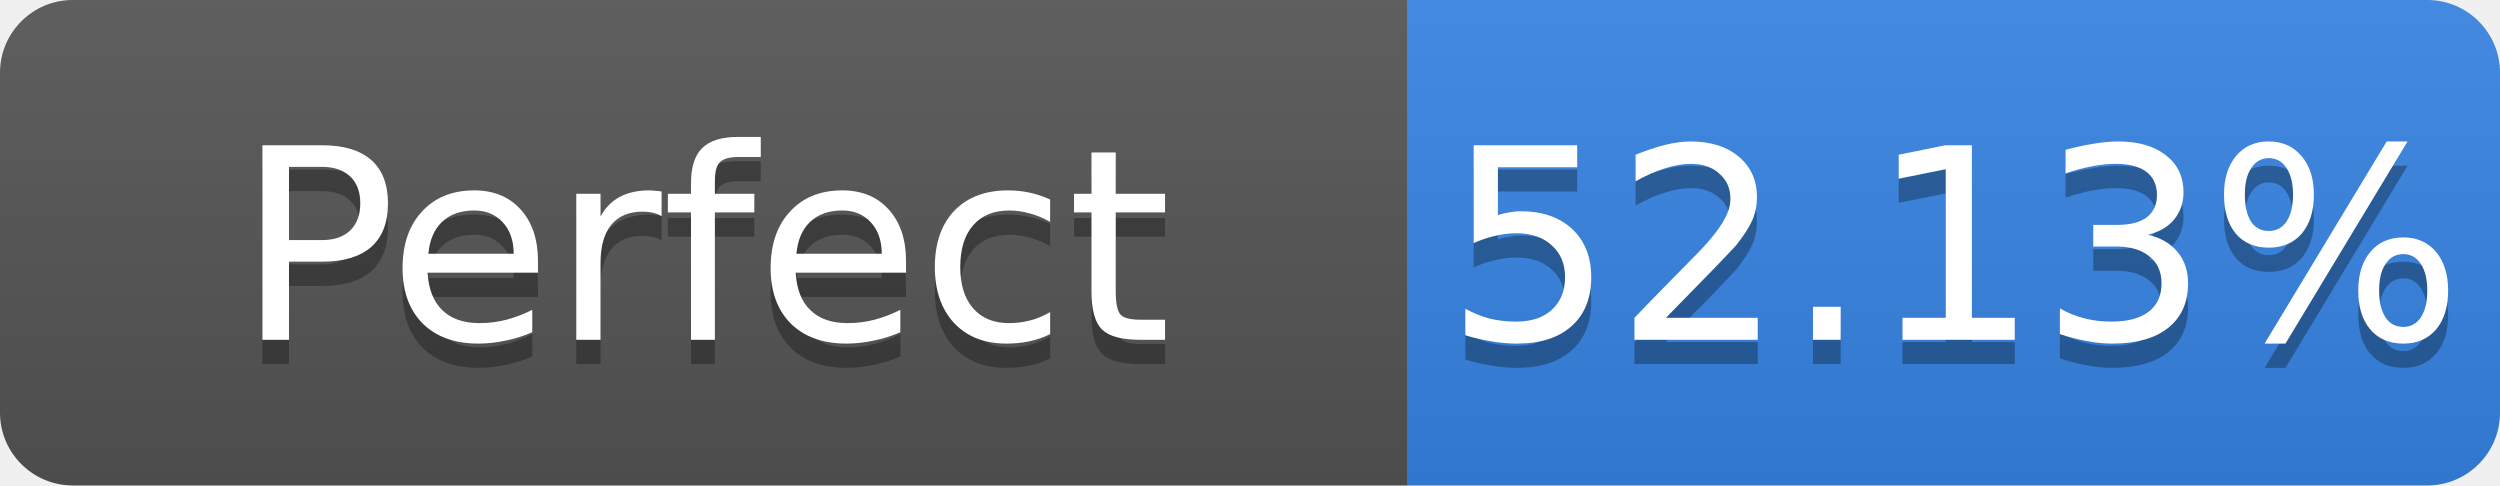
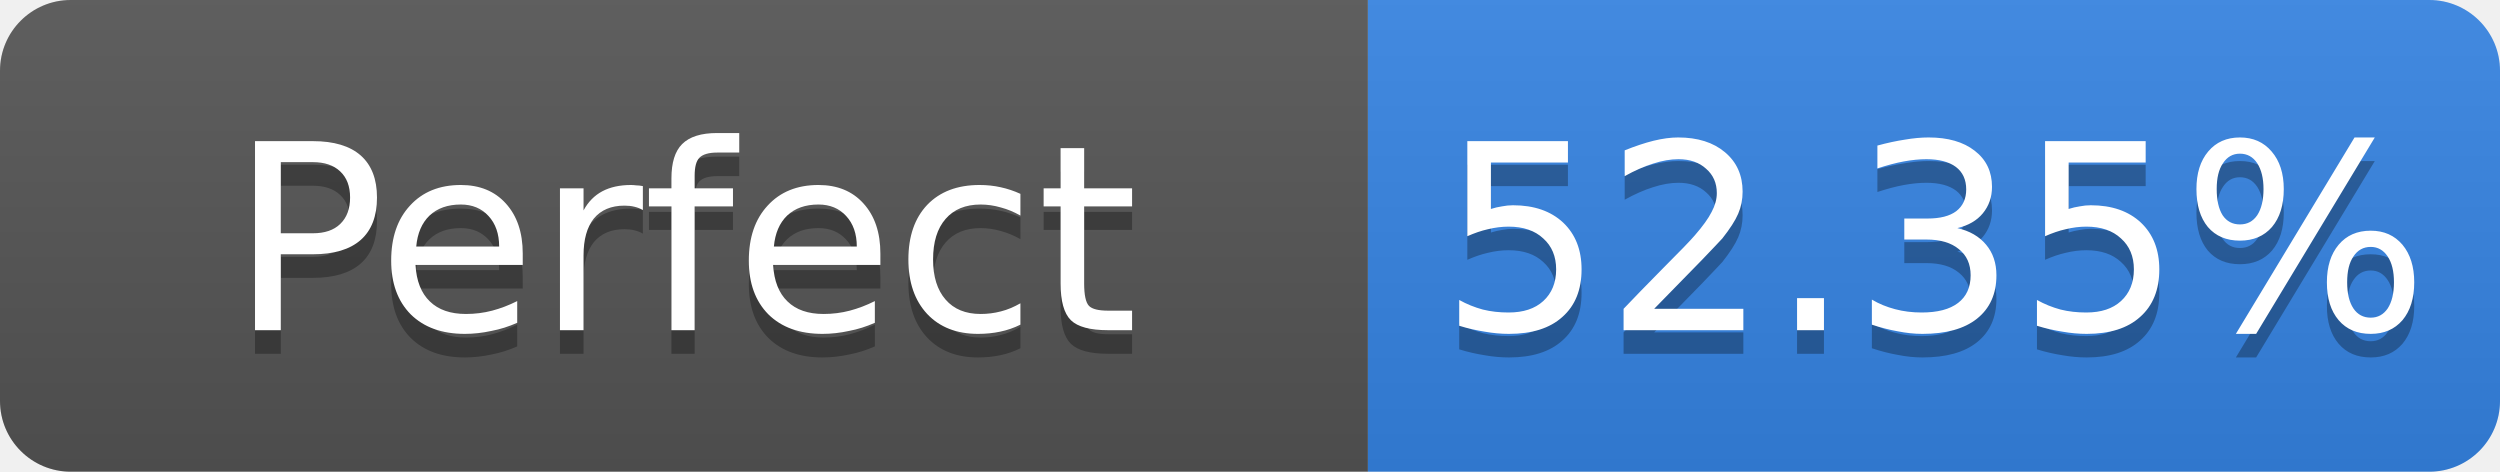
- <svg xmlns="http://www.w3.org/2000/svg" width="103" height="20" role="img" aria-label="Perfect: 52.13%">
+ <svg xmlns="http://www.w3.org/2000/svg" width="106" height="20" role="img" aria-label="Perfect: 52.35%">
  <linearGradient id="s" x2="0" y2="100%">
    <stop offset="0" stop-color="#bbb" stop-opacity=".1" />
    <stop offset="1" stop-opacity=".1" />
  </linearGradient>
  <clipPath id="r">
-     <rect width="103" height="20" rx="3" fill="#fff" />
+     <rect width="106" height="20" rx="3" fill="#fff" />
  </clipPath>
  <g clip-path="url(#r)">
    <rect width="58" height="20" fill="#555" />
-     <rect x="58" width="45" height="20" fill="#3584e4" />
-     <rect width="103" height="20" fill="url(#s)" />
+     <rect x="58" width="48" height="20" fill="#3584e4" />
+     <rect width="106" height="20" fill="url(#s)" />
  </g>
  <g fill="#fff" text-anchor="middle" font-family="Verdana,Geneva,DejaVu Sans,sans-serif" font-size="11">
    <text x="29.0" y="15" fill="#010101" fill-opacity=".3">Perfect</text>
    <text x="29.0" y="14">Perfect</text>
-     <text x="80.5" y="15" fill="#010101" fill-opacity=".3">52.13%</text>
-     <text x="80.5" y="14">52.13%</text>
+     <text x="82.0" y="15" fill="#010101" fill-opacity=".3">52.35%</text>
+     <text x="82.0" y="14">52.35%</text>
  </g>
</svg>
